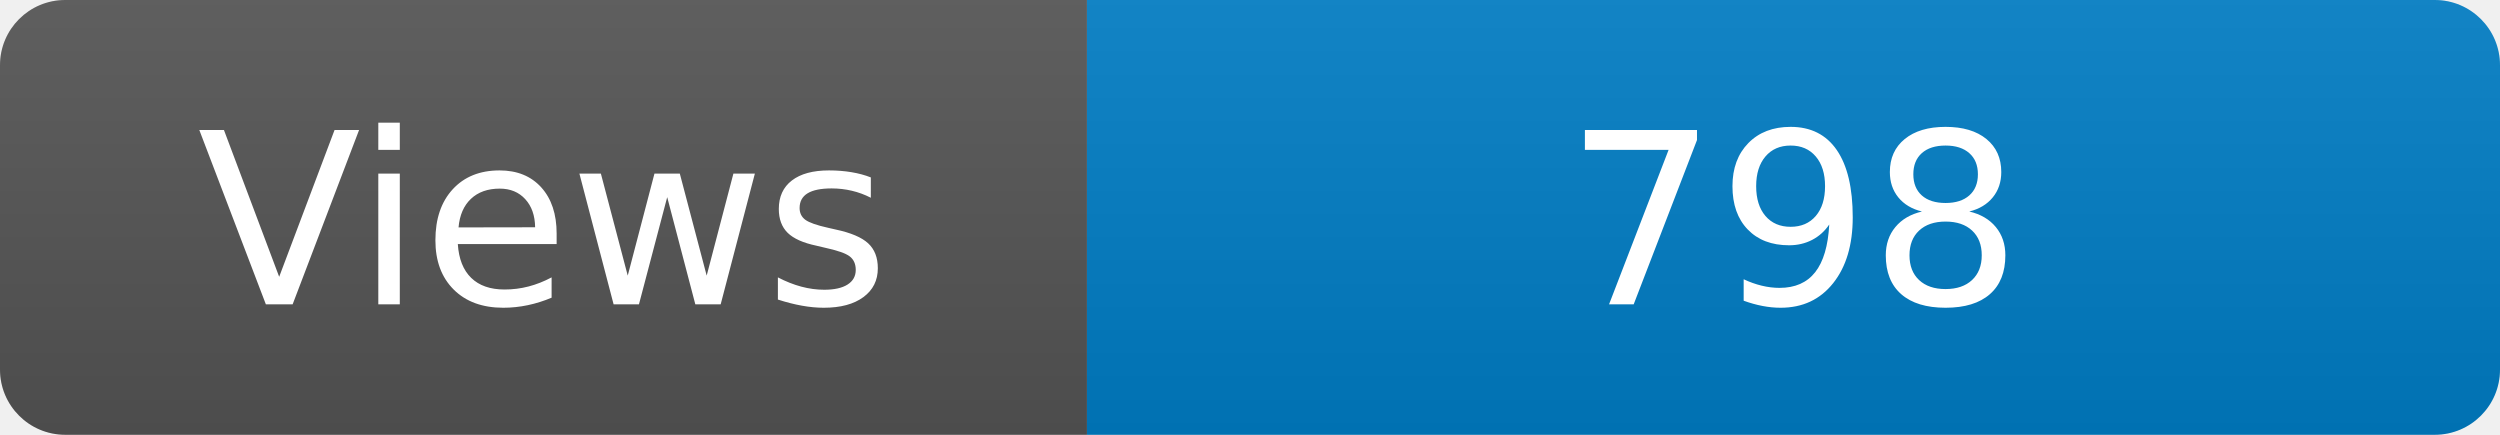
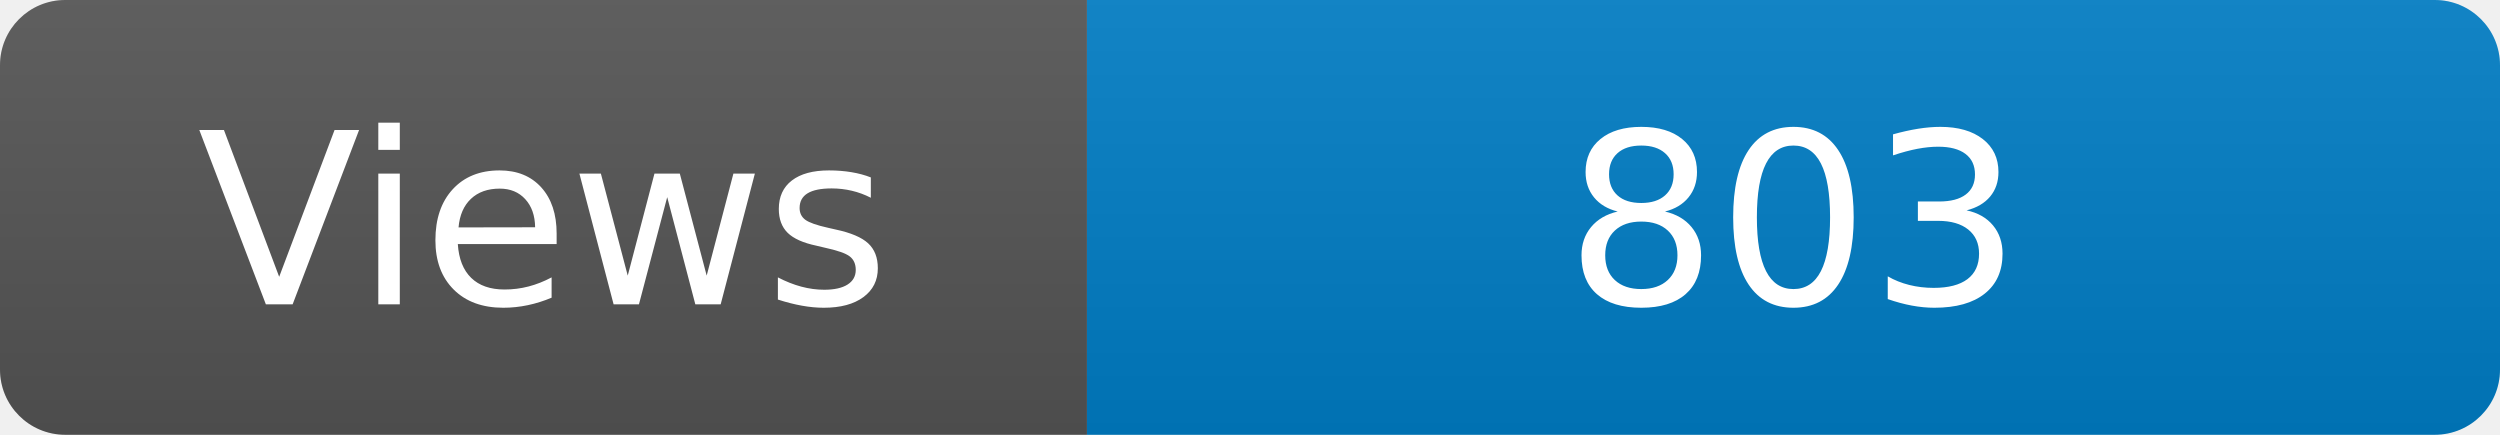
<svg xmlns="http://www.w3.org/2000/svg" width="115" height="20" role="img" aria-label="Maintained?: yes">
  <linearGradient id="s" x2="0" y2="100%">
    <stop offset="0" stop-color="#bbb" stop-opacity=".1" />
    <stop offset="1" stop-opacity=".1" />
  </linearGradient>
  <clipPath id="r">
    <rect width="115" height="20" rx="3" fill="#fff" />
  </clipPath>
  <g clip-path="url(#r)">
    <rect width="50" height="20" fill="#555" />
    <rect x="50" width="160" height="20" fill="#007ec6" />
    <rect width="115" height="20" fill="url(#s)" />
  </g>
  <g fill="#fff" text-anchor="middle" font-family="Verdana,Geneva,DejaVu Sans,sans-serif" font-size="110">
    <text x="250" y="140" transform="scale(.1)" fill="#fff">Views</text>
-     <text x="825" y="140" transform="scale(.1)" fill="#fff">798</text>
+     <text x="825" y="140" transform="scale(.1)" fill="#fff">803</text>
  </g>
</svg>
